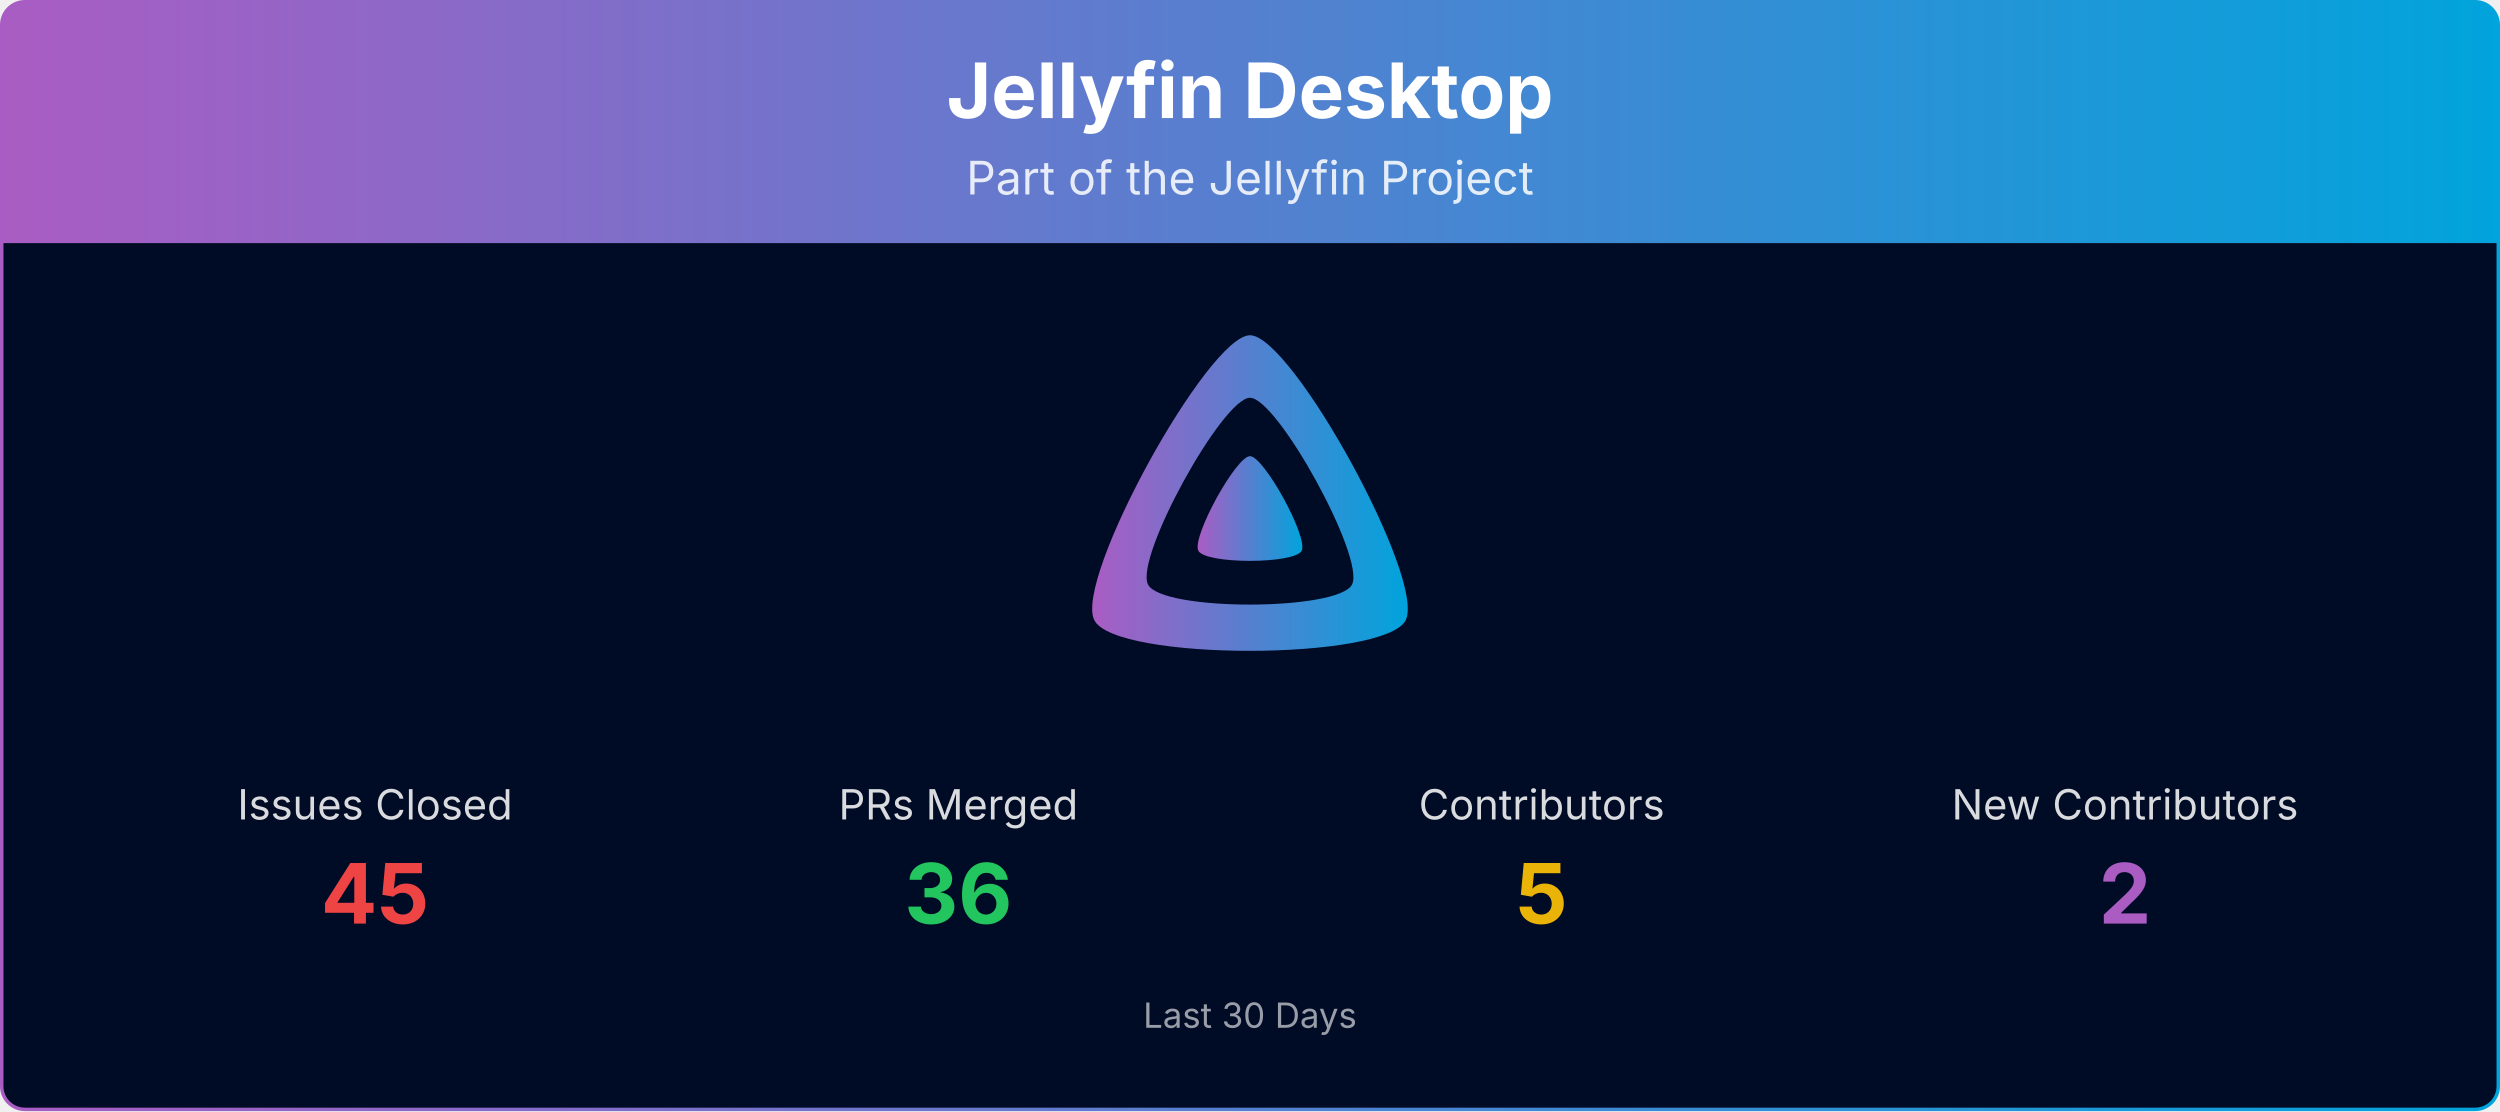
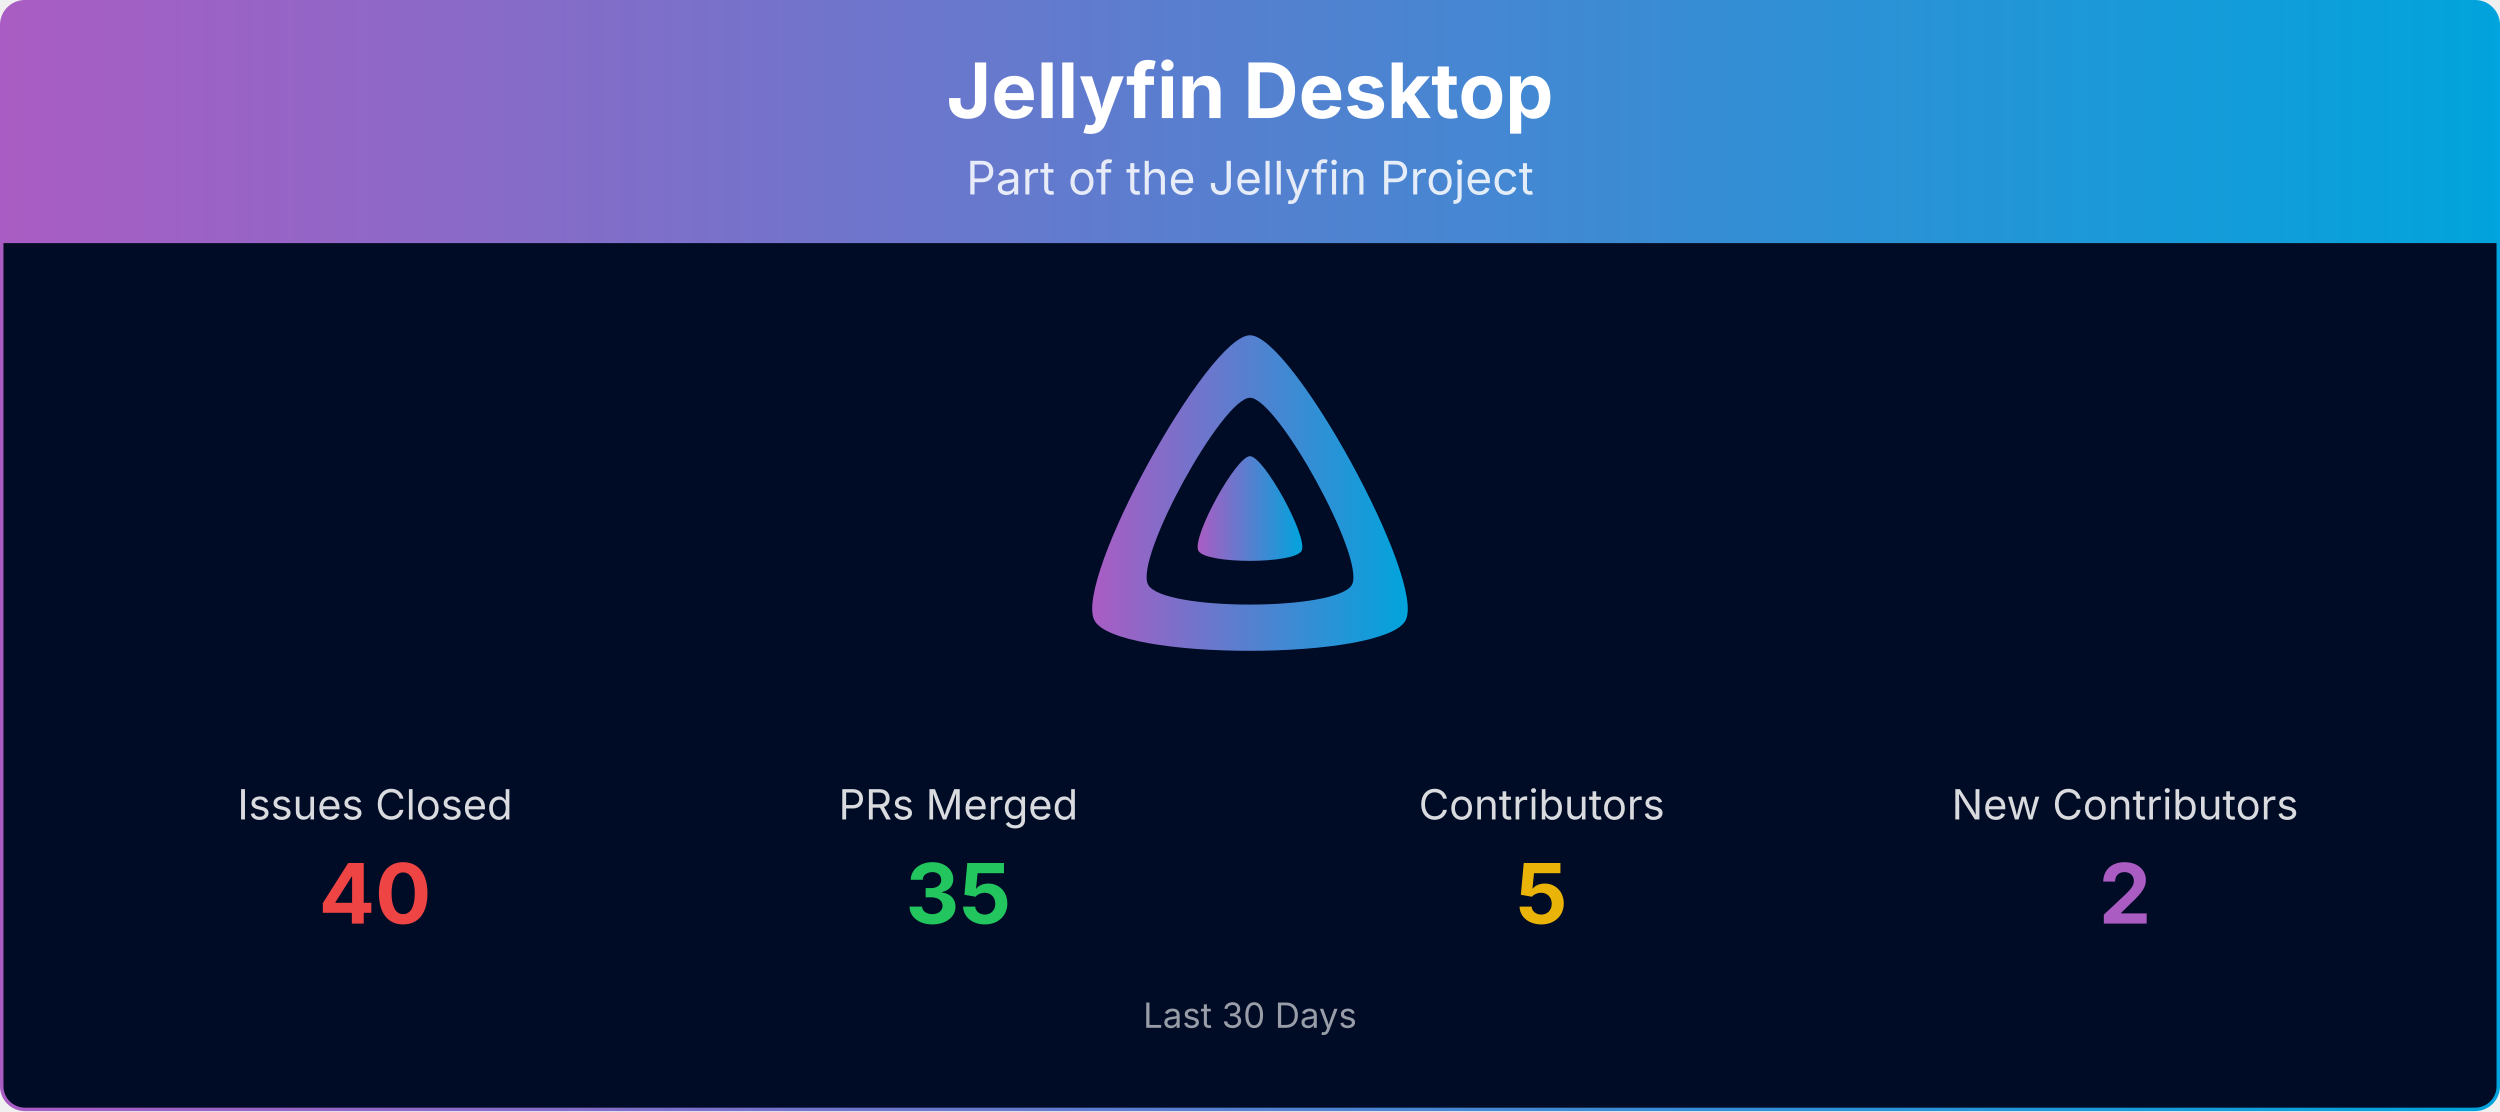
<svg xmlns="http://www.w3.org/2000/svg" viewBox="0 0 1080 480" width="100%" role="img" aria-label="Jellyfin Desktop">
  <defs>
    <linearGradient id="banner-jellyfin-desktop-grad" x1="0" y1="0" x2="1" y2="0">
      <stop offset="0%" stop-color="#AA5CC3" />
      <stop offset="100%" stop-color="#00A4DC" />
    </linearGradient>
    <clipPath id="banner-jellyfin-desktop-grad-clip">
      <rect x="0.75" y="0.75" width="1078.5" height="478.5" rx="10" ry="10" />
    </clipPath>
  </defs>
  <g clip-path="url(#banner-jellyfin-desktop-grad-clip)">
    <path d="M0.75,10.75 A10.0,10.0 0 0 1 10.75,0.75 L1069.25,0.75 A10.0,10.0 0 0 1 1079.25,10.75 L1079.25,105.00 L0.75,105.00 Z" fill="url(#banner-jellyfin-desktop-grad)" />
    <text x="540.0" y="51" text-anchor="middle" font-size="33" font-weight="700" font-family="Plus Jakarta Sans, system-ui, -apple-system, Segoe UI, sans-serif" fill="#ffffff">Jellyfin Desktop</text>
    <text x="540.0" y="84" text-anchor="middle" font-size="20" font-family="Plus Jakarta Sans, system-ui, -apple-system, Segoe UI, sans-serif" fill="#ffffff" opacity="0.85">Part of the Jellyfin Project</text>
    <rect x="0.75" y="105" width="1078.5" height="374.25" fill="#000b25" />
    <g transform="translate(465.00,138.00) scale(0.29297)">
      <path fill="url(#banner-jellyfin-desktop-grad)" fill-rule="evenodd" d="M256,23.3c-61.6,0-259.8,359.4-229.6,420.1s429.3,60,459.2,0S317.6,23.3,256,23.3zM406.5,390.8c-19.6,39.3-281.1,39.8-300.9,0s110.1-275.3,150.4-275.3S426.1,351.4,406.5,390.8z" />
      <path fill="url(#banner-jellyfin-desktop-grad)" d="M256,201.6c-20.4,0-86.2,119.3-76.2,139.4s142.5,19.9,152.4,0S276.5,201.6,256,201.6z" />
    </g>
    <text x="162.0" y="354.0" text-anchor="middle" font-size="18" font-family="Plus Jakarta Sans, system-ui, -apple-system, Segoe UI, sans-serif" fill="#ffffff" opacity="0.85">Issues Closed</text>
-     <text x="162.0" y="399.0" text-anchor="middle" font-size="36" font-weight="700" font-family="Plus Jakarta Sans, system-ui, -apple-system, Segoe UI, sans-serif" fill="#ef4444">45</text>
+     <text x="162.0" y="399.0" text-anchor="middle" font-size="36" font-weight="700" font-family="Plus Jakarta Sans, system-ui, -apple-system, Segoe UI, sans-serif" fill="#ef4444">40</text>
    <text x="414.0" y="354.0" text-anchor="middle" font-size="18" font-family="Plus Jakarta Sans, system-ui, -apple-system, Segoe UI, sans-serif" fill="#ffffff" opacity="0.85">PRs Merged</text>
-     <text x="414.0" y="399.0" text-anchor="middle" font-size="36" font-weight="700" font-family="Plus Jakarta Sans, system-ui, -apple-system, Segoe UI, sans-serif" fill="#22c55e">36</text>
+     <text x="414.0" y="399.0" text-anchor="middle" font-size="36" font-weight="700" font-family="Plus Jakarta Sans, system-ui, -apple-system, Segoe UI, sans-serif" fill="#22c55e">35</text>
    <text x="666.0" y="354.0" text-anchor="middle" font-size="18" font-family="Plus Jakarta Sans, system-ui, -apple-system, Segoe UI, sans-serif" fill="#ffffff" opacity="0.85">Contributors</text>
    <text x="666.0" y="399.0" text-anchor="middle" font-size="36" font-weight="700" font-family="Plus Jakarta Sans, system-ui, -apple-system, Segoe UI, sans-serif" fill="#eab308">5</text>
    <text x="918.0" y="354.0" text-anchor="middle" font-size="18" font-family="Plus Jakarta Sans, system-ui, -apple-system, Segoe UI, sans-serif" fill="#ffffff" opacity="0.85">New Contributors</text>
    <text x="918.0" y="399.0" text-anchor="middle" font-size="36" font-weight="700" font-family="Plus Jakarta Sans, system-ui, -apple-system, Segoe UI, sans-serif" fill="#AA5CC3">2</text>
    <text x="540.0" y="444.0" text-anchor="middle" font-size="15" font-family="Plus Jakarta Sans, system-ui, -apple-system, Segoe UI, sans-serif" fill="#ffffff" opacity="0.6">Last 30 Days</text>
  </g>
  <rect x="0.75" y="0.75" width="1078.5" height="478.5" rx="10" ry="10" fill="none" stroke="url(#banner-jellyfin-desktop-grad)" stroke-width="1.5" />
</svg>
